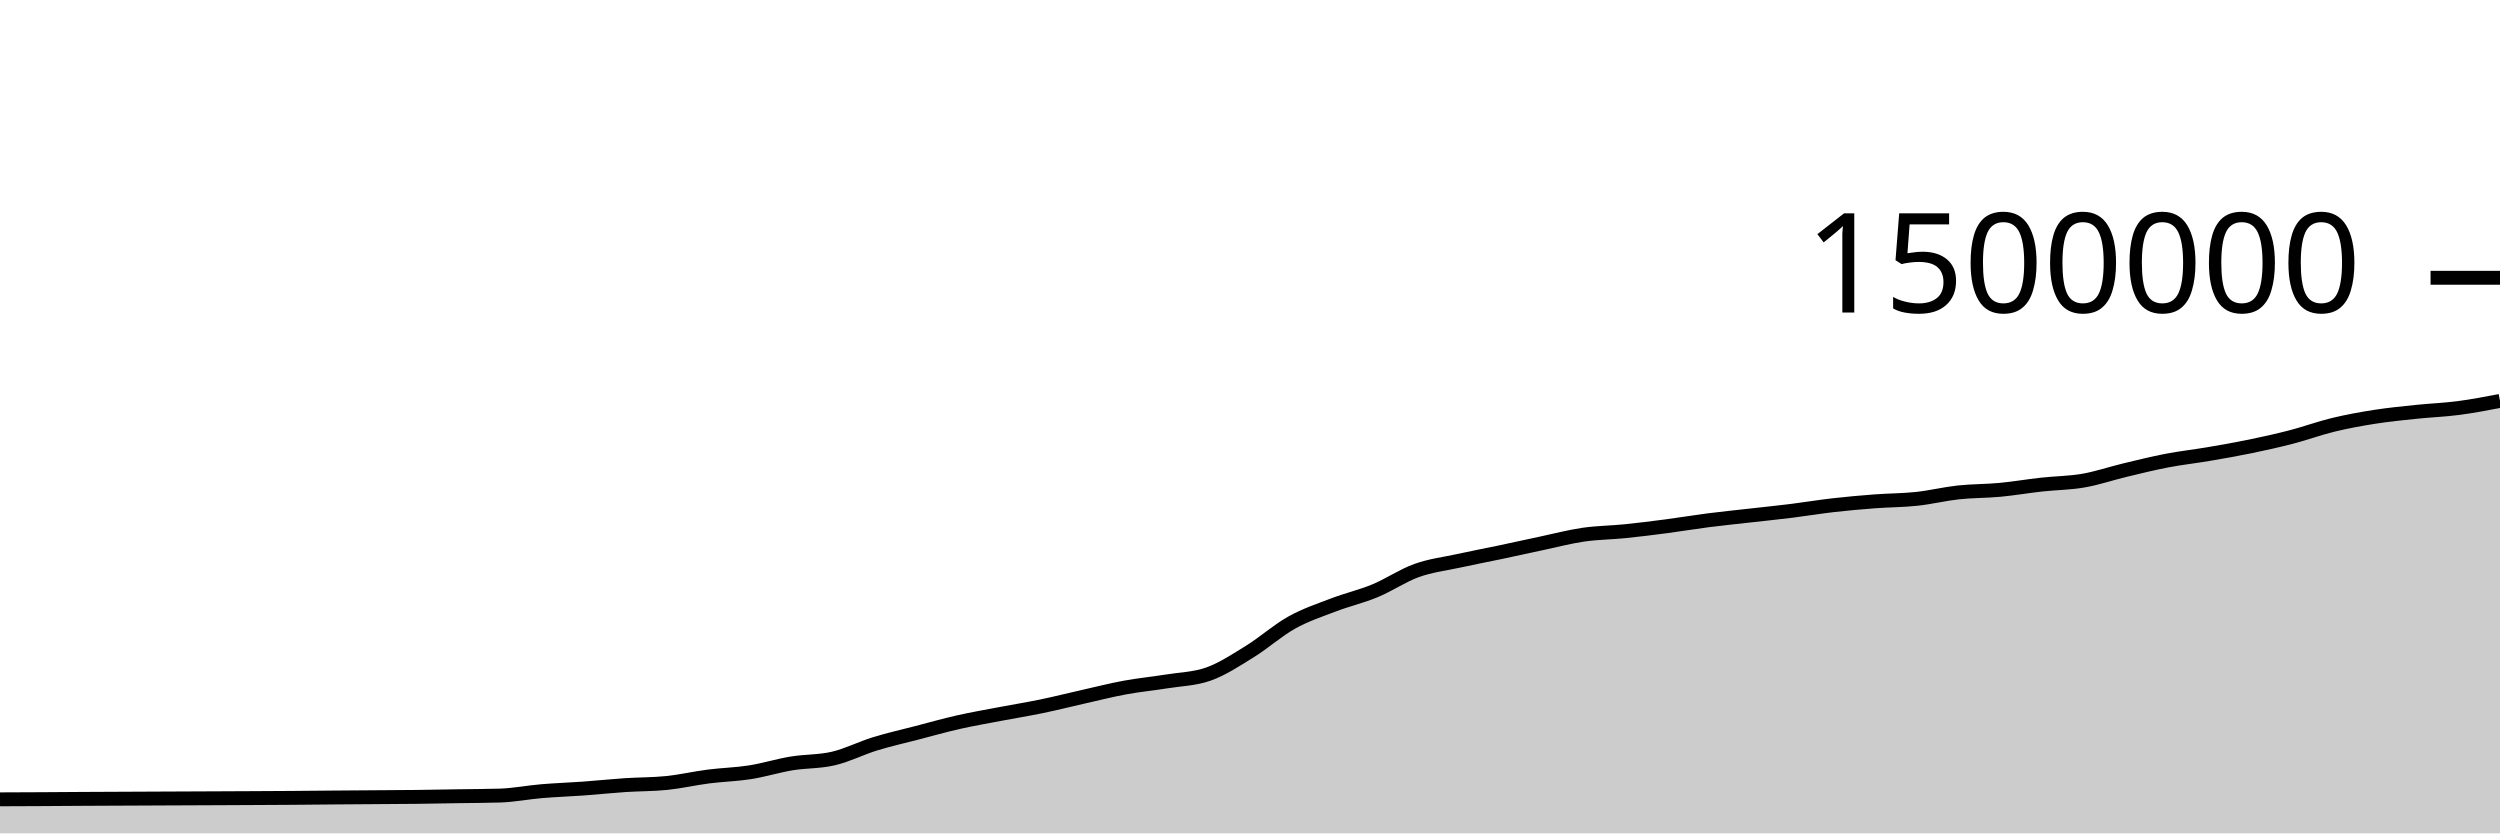
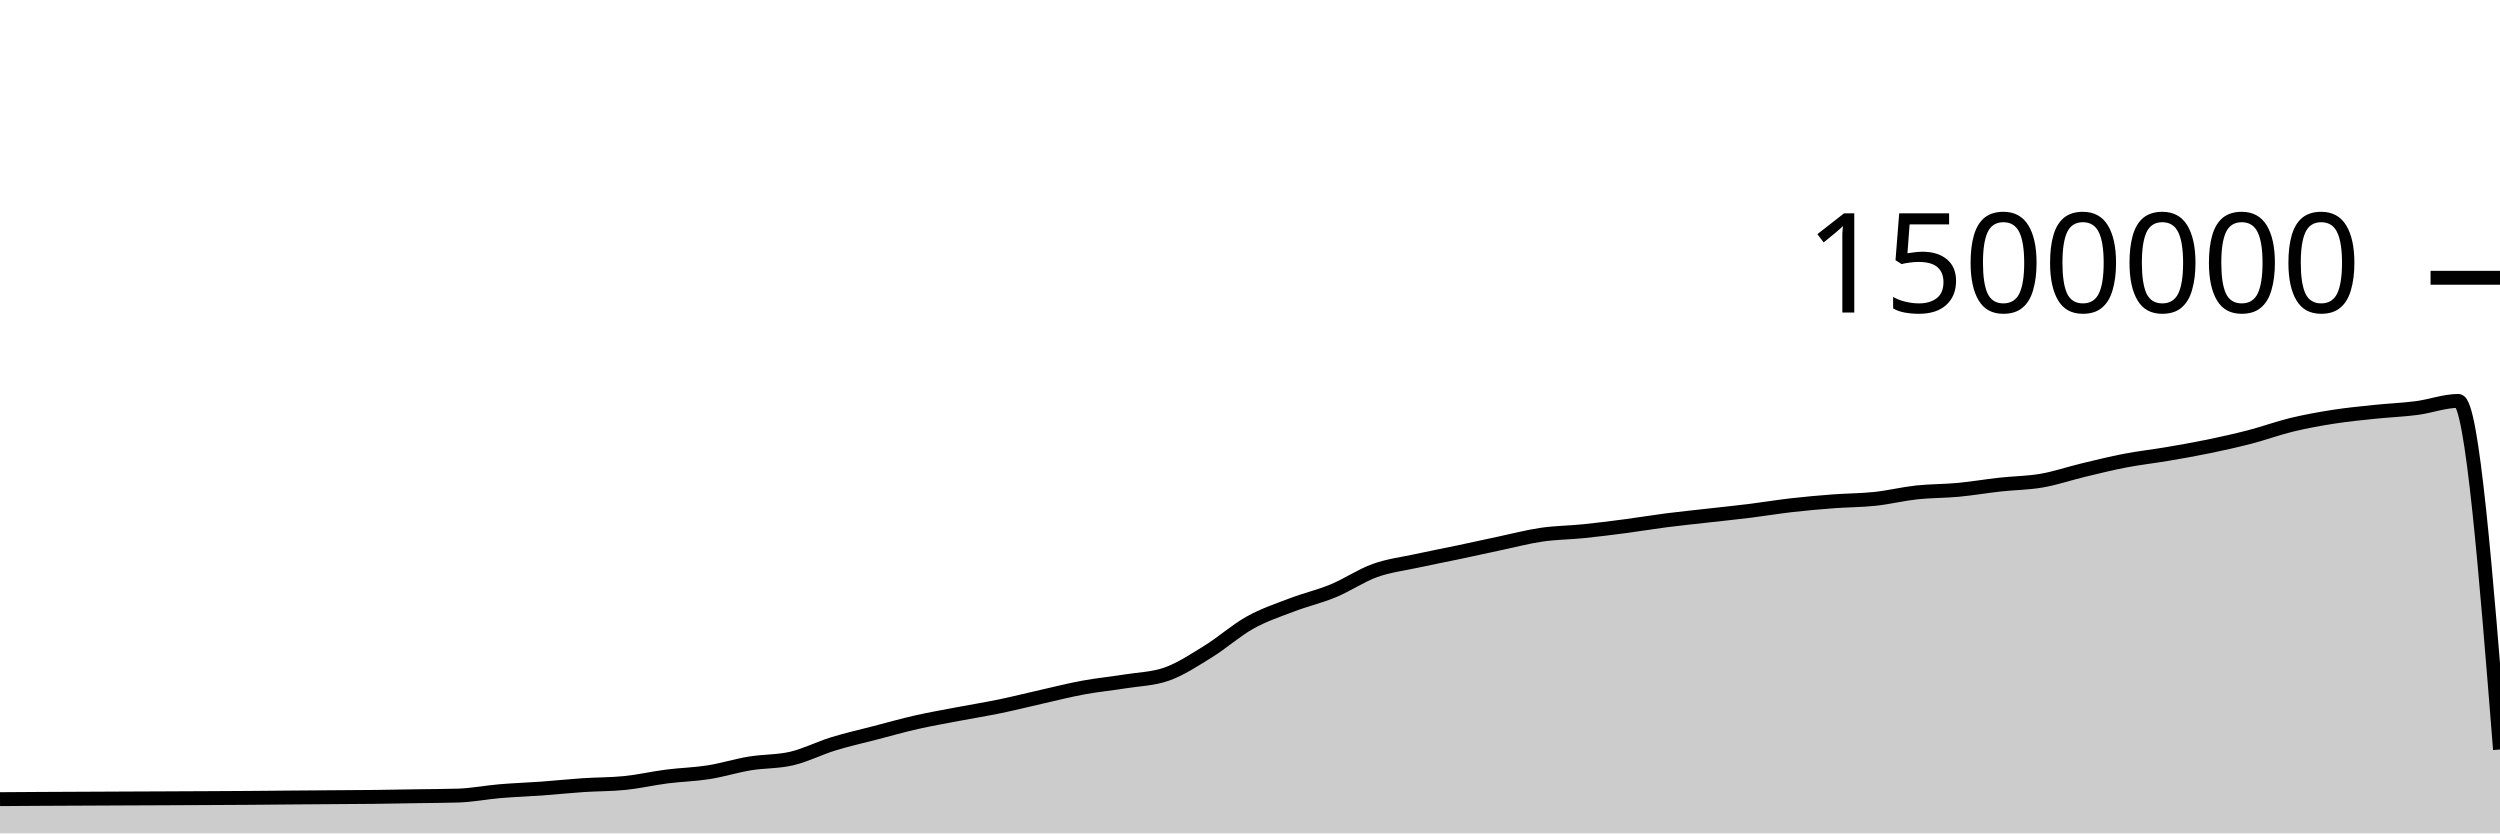
<svg xmlns="http://www.w3.org/2000/svg" viewBox="0 0 180 60">
  <g transform="translate(0,20)">
-     <path class="area" fill="rgba(0, 0, 0, 0.2)" d="M0,37.552C1,37.548,2,37.545,3,37.539C4,37.534,5,37.525,6,37.519C8,37.507,10,37.5,12,37.491C13,37.486,14,37.482,15,37.478C16,37.473,17,37.47,18,37.464C19,37.459,20,37.455,21,37.447C22,37.44,23,37.428,24,37.42C25,37.412,26,37.405,27,37.398C28,37.391,29,37.388,30,37.376C31,37.365,32,37.344,33,37.328C34,37.312,35,37.312,36,37.281C37,37.249,38,37.049,39,36.964C40,36.88,41,36.848,42,36.776C43,36.703,44,36.596,45,36.529C46,36.463,47,36.478,48,36.375C49,36.273,50,36.038,51,35.91C52,35.781,53,35.761,54,35.604C55,35.446,56,35.131,57,34.966C58,34.801,59,34.848,60,34.613C61,34.379,62,33.865,63,33.557C64,33.249,65,33.027,66,32.767C67,32.507,68,32.223,69,31.997C70,31.771,71,31.599,72,31.409C73,31.218,74,31.059,75,30.852C76,30.645,77,30.391,78,30.166C79,29.941,80,29.686,81,29.502C82,29.318,83,29.223,84,29.062C85,28.9,86,28.886,87,28.535C88,28.184,89,27.519,90,26.902C91,26.284,92,25.385,93,24.828C94,24.271,95,23.941,96,23.559C97,23.177,98,22.95,99,22.536C100,22.122,101,21.435,102,21.076C103,20.717,104,20.602,105,20.384C106,20.165,107,19.975,108,19.765C109,19.554,110,19.331,111,19.119C112,18.908,113,18.643,114,18.497C115,18.352,116,18.349,117,18.247C118,18.146,119,18.02,120,17.888C121,17.757,122,17.587,123,17.459C124,17.331,125,17.232,126,17.118C127,17.005,128,16.904,129,16.78C130,16.655,131,16.487,132,16.373C133,16.259,134,16.171,135,16.095C136,16.02,137,16.025,138,15.918C139,15.811,140,15.562,141,15.453C142,15.345,143,15.362,144,15.268C145,15.174,146,15,147,14.89C148,14.779,149,14.779,150,14.605C151,14.432,152,14.088,153,13.848C154,13.608,155,13.359,156,13.167C157,12.974,158,12.865,159,12.695C160,12.525,161,12.352,162,12.145C163,11.939,164,11.717,165,11.457C166,11.197,167,10.828,168,10.586C169,10.344,170,10.163,171,10.007C172,9.851,173,9.754,174,9.65C175,9.545,176,9.511,177,9.38C178,9.249,179,9.058,180,8.866L180,40C179,40,178,40,177,40C176,40,175,40,174,40C173,40,172,40,171,40C170,40,169,40,168,40C167,40,166,40,165,40C164,40,163,40,162,40C161,40,160,40,159,40C158,40,157,40,156,40C155,40,154,40,153,40C152,40,151,40,150,40C149,40,148,40,147,40C146,40,145,40,144,40C143,40,142,40,141,40C140,40,139,40,138,40C137,40,136,40,135,40C134,40,133,40,132,40C131,40,130,40,129,40C128,40,127,40,126,40C125,40,124,40,123,40C122,40,121,40,120,40C119,40,118,40,117,40C116,40,115,40,114,40C113,40,112,40,111,40C110,40,109,40,108,40C107,40,106,40,105,40C104,40,103,40,102,40C101,40,100,40,99,40C98,40,97,40,96,40C95,40,94,40,93,40C92,40,91,40,90,40C89,40,88,40,87,40C86,40,85,40,84,40C83,40,82,40,81,40C80,40,79,40,78,40C77,40,76,40,75,40C74,40,73,40,72,40C71,40,70,40,69,40C68,40,67,40,66,40C65,40,64,40,63,40C62,40,61,40,60,40C59,40,58,40,57,40C56,40,55,40,54,40C53,40,52,40,51,40C50,40,49,40,48,40C47,40,46,40,45,40C44,40,43,40,42,40C41,40,40,40,39,40C38,40,37,40,36,40C35,40,34,40,33,40C32,40,31,40,30,40C29,40,28,40,27,40C26,40,25,40,24,40C23,40,22,40,21,40C20,40,19,40,18,40C17,40,16,40,15,40C14,40,13,40,12,40C10,40,8,40,6,40C5,40,4,40,3,40C2,40,1,40,0,40Z" />
-     <path class="line" stroke="black" fill="none" d="M0,37.552C1,37.548,2,37.545,3,37.539C4,37.534,5,37.525,6,37.519C8,37.507,10,37.5,12,37.491C13,37.486,14,37.482,15,37.478C16,37.473,17,37.47,18,37.464C19,37.459,20,37.455,21,37.447C22,37.44,23,37.428,24,37.42C25,37.412,26,37.405,27,37.398C28,37.391,29,37.388,30,37.376C31,37.365,32,37.344,33,37.328C34,37.312,35,37.312,36,37.281C37,37.249,38,37.049,39,36.964C40,36.88,41,36.848,42,36.776C43,36.703,44,36.596,45,36.529C46,36.463,47,36.478,48,36.375C49,36.273,50,36.038,51,35.91C52,35.781,53,35.761,54,35.604C55,35.446,56,35.131,57,34.966C58,34.801,59,34.848,60,34.613C61,34.379,62,33.865,63,33.557C64,33.249,65,33.027,66,32.767C67,32.507,68,32.223,69,31.997C70,31.771,71,31.599,72,31.409C73,31.218,74,31.059,75,30.852C76,30.645,77,30.391,78,30.166C79,29.941,80,29.686,81,29.502C82,29.318,83,29.223,84,29.062C85,28.9,86,28.886,87,28.535C88,28.184,89,27.519,90,26.902C91,26.284,92,25.385,93,24.828C94,24.271,95,23.941,96,23.559C97,23.177,98,22.95,99,22.536C100,22.122,101,21.435,102,21.076C103,20.717,104,20.602,105,20.384C106,20.165,107,19.975,108,19.765C109,19.554,110,19.331,111,19.119C112,18.908,113,18.643,114,18.497C115,18.352,116,18.349,117,18.247C118,18.146,119,18.02,120,17.888C121,17.757,122,17.587,123,17.459C124,17.331,125,17.232,126,17.118C127,17.005,128,16.904,129,16.78C130,16.655,131,16.487,132,16.373C133,16.259,134,16.171,135,16.095C136,16.02,137,16.025,138,15.918C139,15.811,140,15.562,141,15.453C142,15.345,143,15.362,144,15.268C145,15.174,146,15,147,14.89C148,14.779,149,14.779,150,14.605C151,14.432,152,14.088,153,13.848C154,13.608,155,13.359,156,13.167C157,12.974,158,12.865,159,12.695C160,12.525,161,12.352,162,12.145C163,11.939,164,11.717,165,11.457C166,11.197,167,10.828,168,10.586C169,10.344,170,10.163,171,10.007C172,9.851,173,9.754,174,9.65C175,9.545,176,9.511,177,9.38C178,9.249,179,9.058,180,8.866" />
+     <path class="area" fill="rgba(0, 0, 0, 0.2)" d="M0,37.539C1,37.532,2,37.525,3,37.519C5,37.507,7,37.5,9,37.491C10,37.486,11,37.482,12,37.478C13,37.473,14,37.47,15,37.464C16,37.459,17,37.455,18,37.447C19,37.44,20,37.428,21,37.42C22,37.412,23,37.405,24,37.398C25,37.391,26,37.388,27,37.376C28,37.365,29,37.344,30,37.328C31,37.312,32,37.312,33,37.281C34,37.249,35,37.049,36,36.964C37,36.88,38,36.848,39,36.776C40,36.703,41,36.596,42,36.529C43,36.463,44,36.478,45,36.375C46,36.273,47,36.038,48,35.91C49,35.781,50,35.761,51,35.604C52,35.446,53,35.131,54,34.966C55,34.801,56,34.848,57,34.613C58,34.379,59,33.865,60,33.557C61,33.249,62,33.027,63,32.767C64,32.507,65,32.223,66,31.997C67,31.771,68,31.599,69,31.409C70,31.218,71,31.059,72,30.852C73,30.645,74,30.391,75,30.166C76,29.941,77,29.686,78,29.502C79,29.318,80,29.223,81,29.062C82,28.9,83,28.886,84,28.535C85,28.184,86,27.519,87,26.902C88,26.284,89,25.385,90,24.828C91,24.271,92,23.941,93,23.559C94,23.177,95,22.95,96,22.536C97,22.122,98,21.435,99,21.076C100,20.717,101,20.602,102,20.384C103,20.165,104,19.975,105,19.765C106,19.554,107,19.331,108,19.119C109,18.908,110,18.643,111,18.497C112,18.352,113,18.349,114,18.247C115,18.146,116,18.02,117,17.888C118,17.757,119,17.587,120,17.459C121,17.331,122,17.232,123,17.118C124,17.005,125,16.904,126,16.78C127,16.655,128,16.487,129,16.373C130,16.259,131,16.171,132,16.095C133,16.02,134,16.025,135,15.918C136,15.811,137,15.562,138,15.453C139,15.345,140,15.362,141,15.268C142,15.174,143,15,144,14.89C145,14.779,146,14.779,147,14.605C148,14.432,149,14.088,150,13.848C151,13.608,152,13.359,153,13.167C154,12.974,155,12.865,156,12.695C157,12.525,158,12.352,159,12.145C160,11.939,161,11.717,162,11.457C163,11.197,164,10.828,165,10.586C166,10.344,167,10.163,168,10.007C169,9.851,170,9.754,171,9.65C172,9.545,173,9.511,174,9.38C175,9.249,176,8.866,177,8.866C178,8.866,179,21.415,180,33.964L180,40C179,40,178,40,177,40C176,40,175,40,174,40C173,40,172,40,171,40C170,40,169,40,168,40C167,40,166,40,165,40C164,40,163,40,162,40C161,40,160,40,159,40C158,40,157,40,156,40C155,40,154,40,153,40C152,40,151,40,150,40C149,40,148,40,147,40C146,40,145,40,144,40C143,40,142,40,141,40C140,40,139,40,138,40C137,40,136,40,135,40C134,40,133,40,132,40C131,40,130,40,129,40C128,40,127,40,126,40C125,40,124,40,123,40C122,40,121,40,120,40C119,40,118,40,117,40C116,40,115,40,114,40C113,40,112,40,111,40C110,40,109,40,108,40C107,40,106,40,105,40C104,40,103,40,102,40C101,40,100,40,99,40C98,40,97,40,96,40C95,40,94,40,93,40C92,40,91,40,90,40C89,40,88,40,87,40C86,40,85,40,84,40C83,40,82,40,81,40C80,40,79,40,78,40C77,40,76,40,75,40C74,40,73,40,72,40C71,40,70,40,69,40C68,40,67,40,66,40C65,40,64,40,63,40C62,40,61,40,60,40C59,40,58,40,57,40C56,40,55,40,54,40C53,40,52,40,51,40C50,40,49,40,48,40C47,40,46,40,45,40C44,40,43,40,42,40C41,40,40,40,39,40C38,40,37,40,36,40C35,40,34,40,33,40C32,40,31,40,30,40C29,40,28,40,27,40C26,40,25,40,24,40C23,40,22,40,21,40C20,40,19,40,18,40C17,40,16,40,15,40C14,40,13,40,12,40C11,40,10,40,9,40C7,40,5,40,3,40C2,40,1,40,0,40Z" />
+     <path class="line" stroke="black" fill="none" d="M0,37.539C1,37.532,2,37.525,3,37.519C5,37.507,7,37.5,9,37.491C10,37.486,11,37.482,12,37.478C13,37.473,14,37.47,15,37.464C16,37.459,17,37.455,18,37.447C19,37.44,20,37.428,21,37.42C22,37.412,23,37.405,24,37.398C25,37.391,26,37.388,27,37.376C28,37.365,29,37.344,30,37.328C31,37.312,32,37.312,33,37.281C34,37.249,35,37.049,36,36.964C37,36.88,38,36.848,39,36.776C40,36.703,41,36.596,42,36.529C43,36.463,44,36.478,45,36.375C46,36.273,47,36.038,48,35.91C49,35.781,50,35.761,51,35.604C52,35.446,53,35.131,54,34.966C55,34.801,56,34.848,57,34.613C58,34.379,59,33.865,60,33.557C61,33.249,62,33.027,63,32.767C64,32.507,65,32.223,66,31.997C67,31.771,68,31.599,69,31.409C70,31.218,71,31.059,72,30.852C73,30.645,74,30.391,75,30.166C76,29.941,77,29.686,78,29.502C79,29.318,80,29.223,81,29.062C82,28.9,83,28.886,84,28.535C85,28.184,86,27.519,87,26.902C88,26.284,89,25.385,90,24.828C91,24.271,92,23.941,93,23.559C94,23.177,95,22.95,96,22.536C97,22.122,98,21.435,99,21.076C100,20.717,101,20.602,102,20.384C103,20.165,104,19.975,105,19.765C106,19.554,107,19.331,108,19.119C109,18.908,110,18.643,111,18.497C112,18.352,113,18.349,114,18.247C115,18.146,116,18.02,117,17.888C118,17.757,119,17.587,120,17.459C121,17.331,122,17.232,123,17.118C124,17.005,125,16.904,126,16.78C127,16.655,128,16.487,129,16.373C130,16.259,131,16.171,132,16.095C133,16.02,134,16.025,135,15.918C136,15.811,137,15.562,138,15.453C139,15.345,140,15.362,141,15.268C142,15.174,143,15,144,14.89C145,14.779,146,14.779,147,14.605C148,14.432,149,14.088,150,13.848C151,13.608,152,13.359,153,13.167C154,12.974,155,12.865,156,12.695C157,12.525,158,12.352,159,12.145C160,11.939,161,11.717,162,11.457C163,11.197,164,10.828,165,10.586C166,10.344,167,10.163,168,10.007C169,9.851,170,9.754,171,9.65C172,9.545,173,9.511,174,9.38C175,9.249,176,8.866,177,8.866C178,8.866,179,21.415,180,33.964" />
    <path class="axis-ceiling" stroke-width="1" stroke="black" fill="none" d="M175,0L180,0" />
    <text class="axis-ceiling-label" font-family="sans-serif" text-anchor="end" font-size="10px" x="170" y="2.5">1500000</text>
  </g>
</svg>
